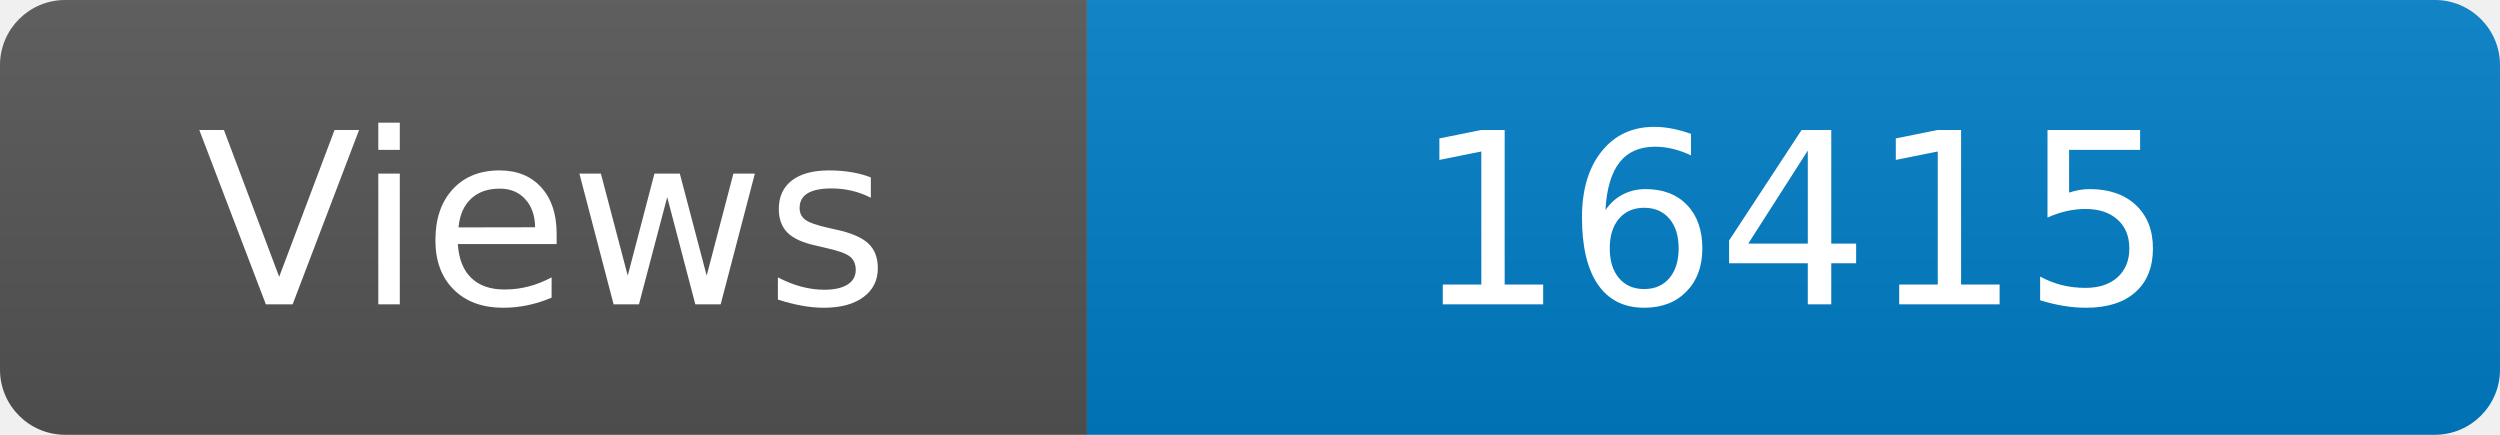
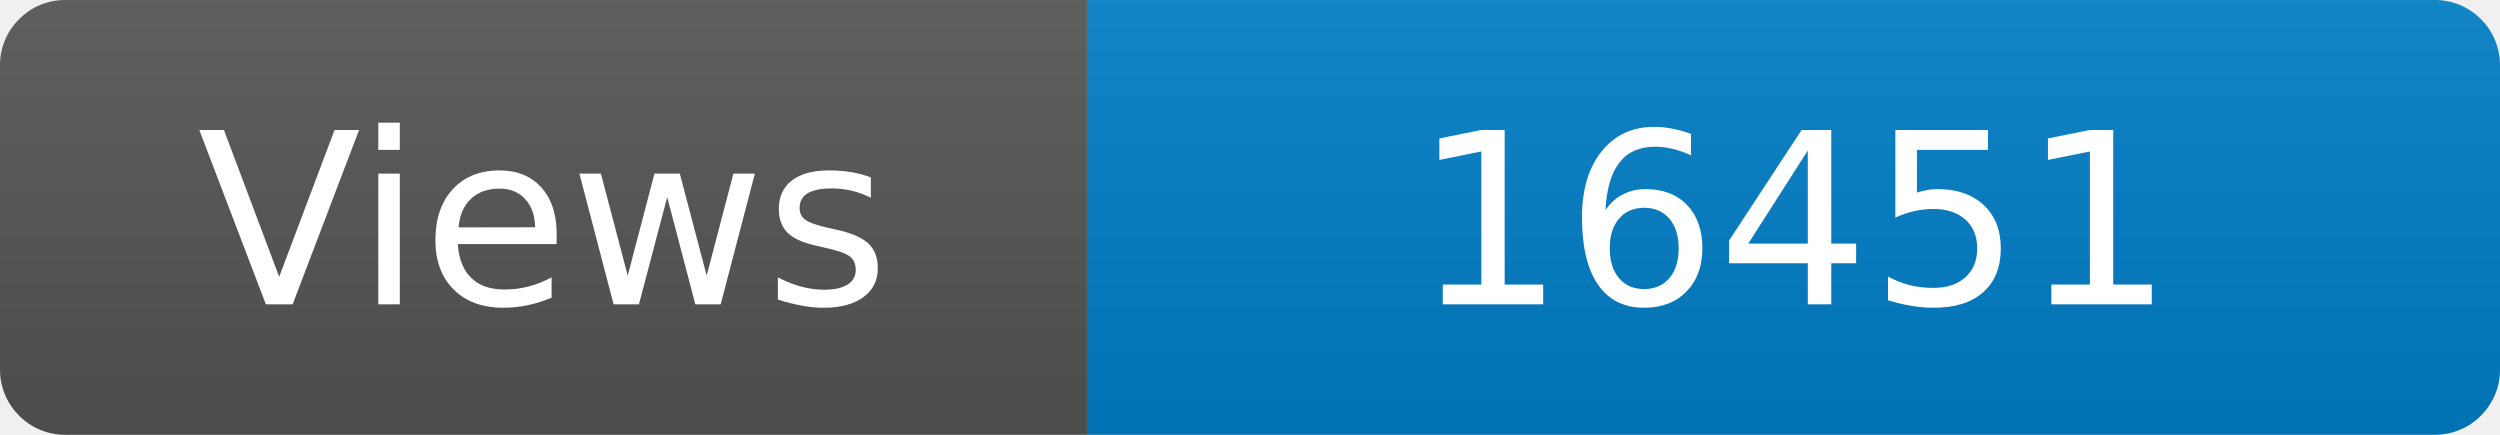
<svg xmlns="http://www.w3.org/2000/svg" width="115" height="20" role="img" aria-label="Maintained?: yes">
  <linearGradient id="s" x2="0" y2="100%">
    <stop offset="0" stop-color="#bbb" stop-opacity=".1" />
    <stop offset="1" stop-opacity=".1" />
  </linearGradient>
  <clipPath id="r">
    <rect width="115" height="20" rx="3" fill="#fff" />
  </clipPath>
  <g clip-path="url(#r)">
    <rect width="50" height="20" fill="#555" />
    <rect x="50" width="160" height="20" fill="#007ec6" />
    <rect width="115" height="20" fill="url(#s)" />
  </g>
  <g fill="#fff" text-anchor="middle" font-family="Verdana,Geneva,DejaVu Sans,sans-serif" font-size="110">
    <text x="250" y="140" transform="scale(.1)" fill="#fff">Views</text>
-     <text x="825" y="140" transform="scale(.1)" fill="#fff">16415</text>
+     <text x="825" y="140" transform="scale(.1)" fill="#fff">16451</text>
  </g>
</svg>
